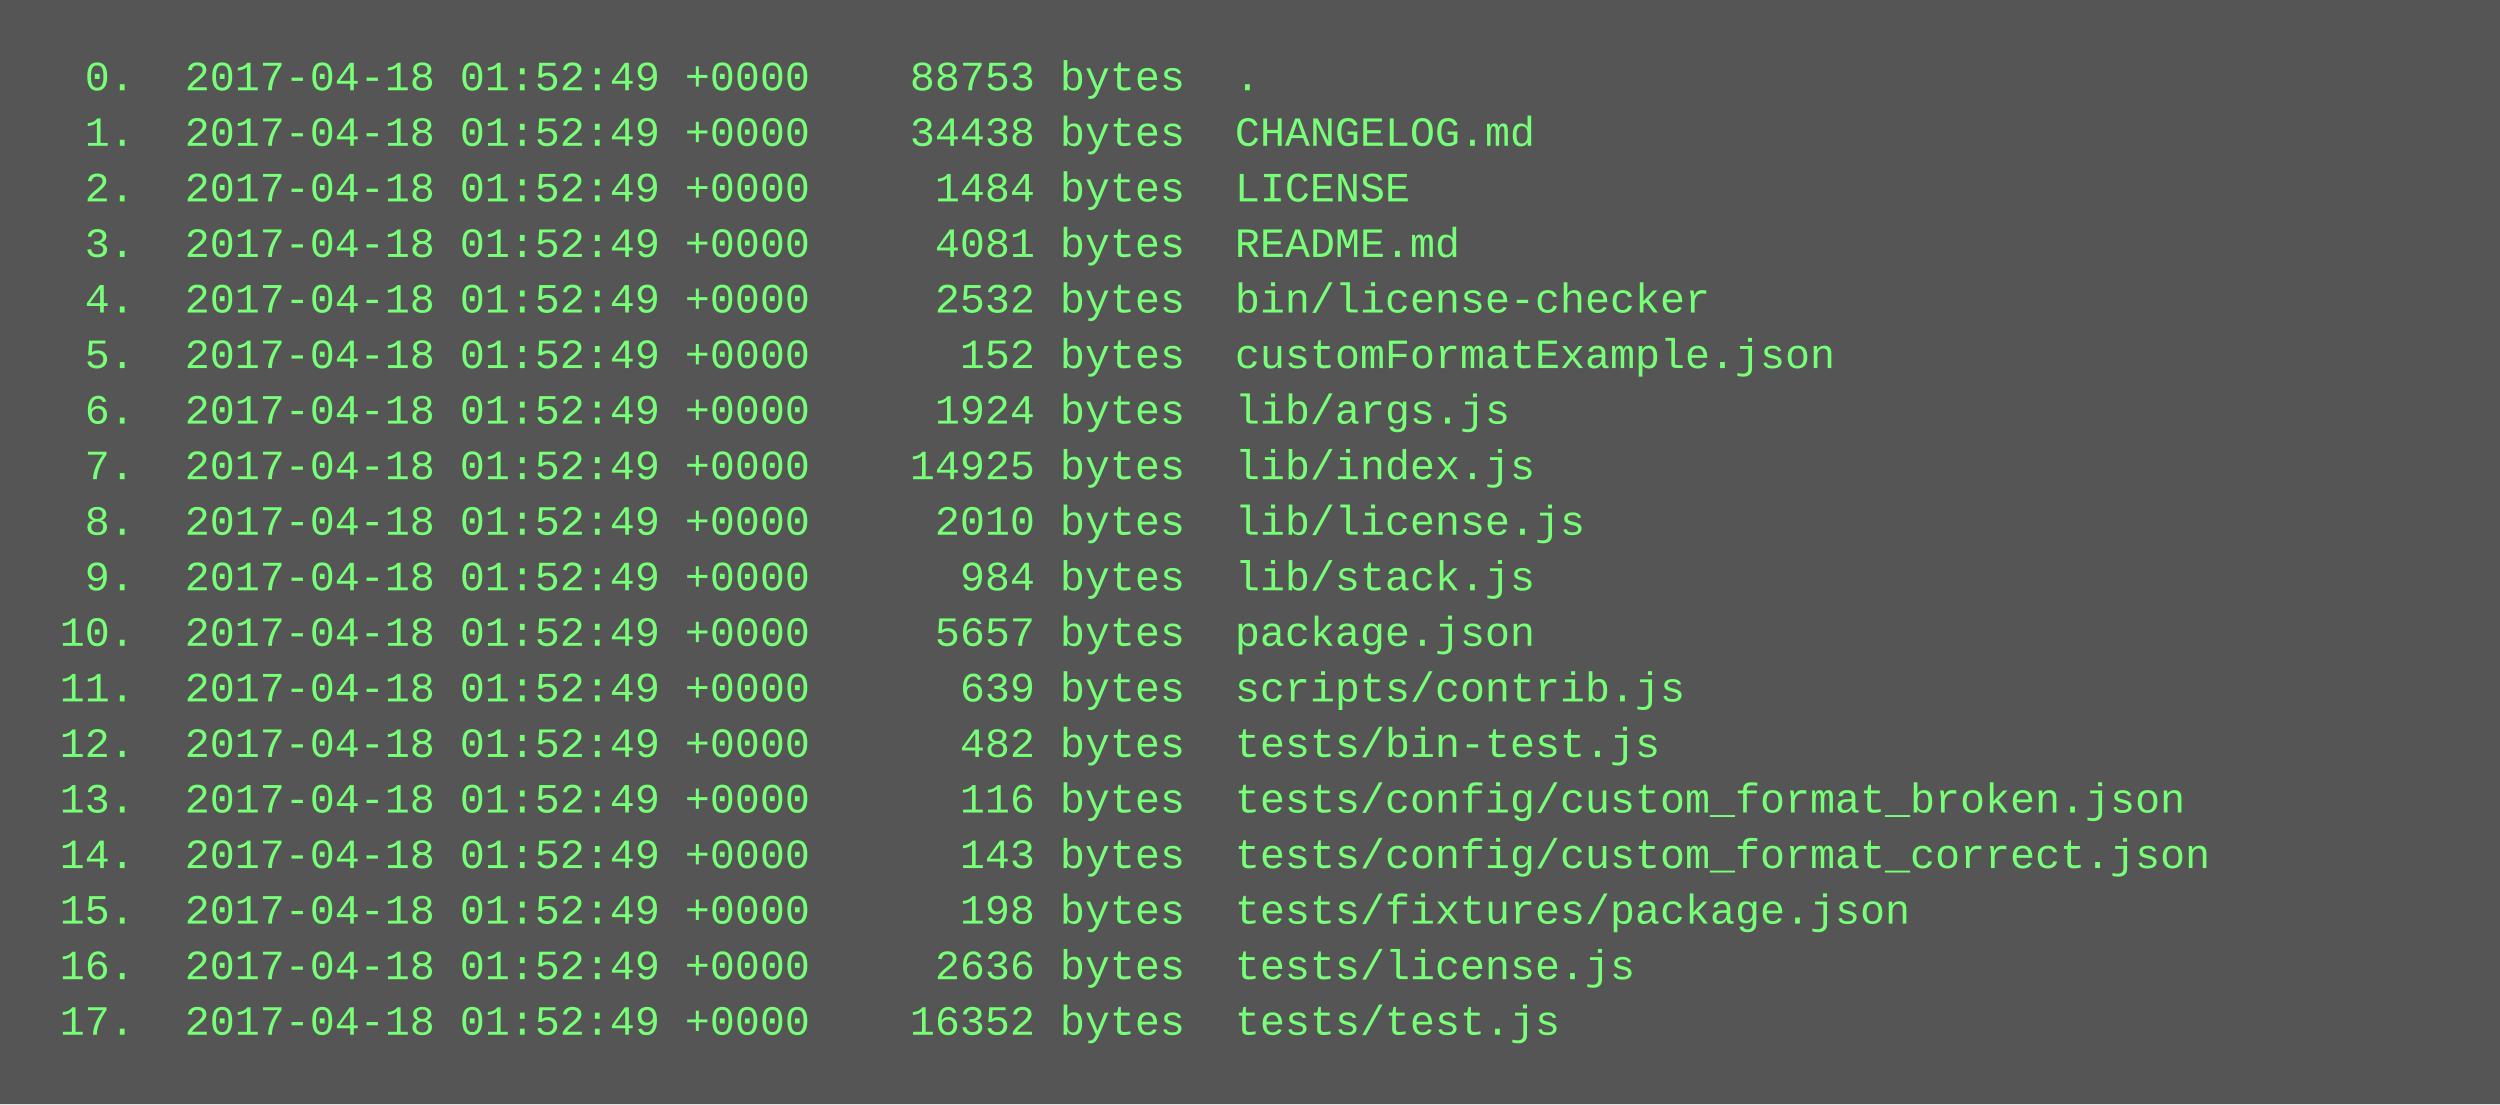
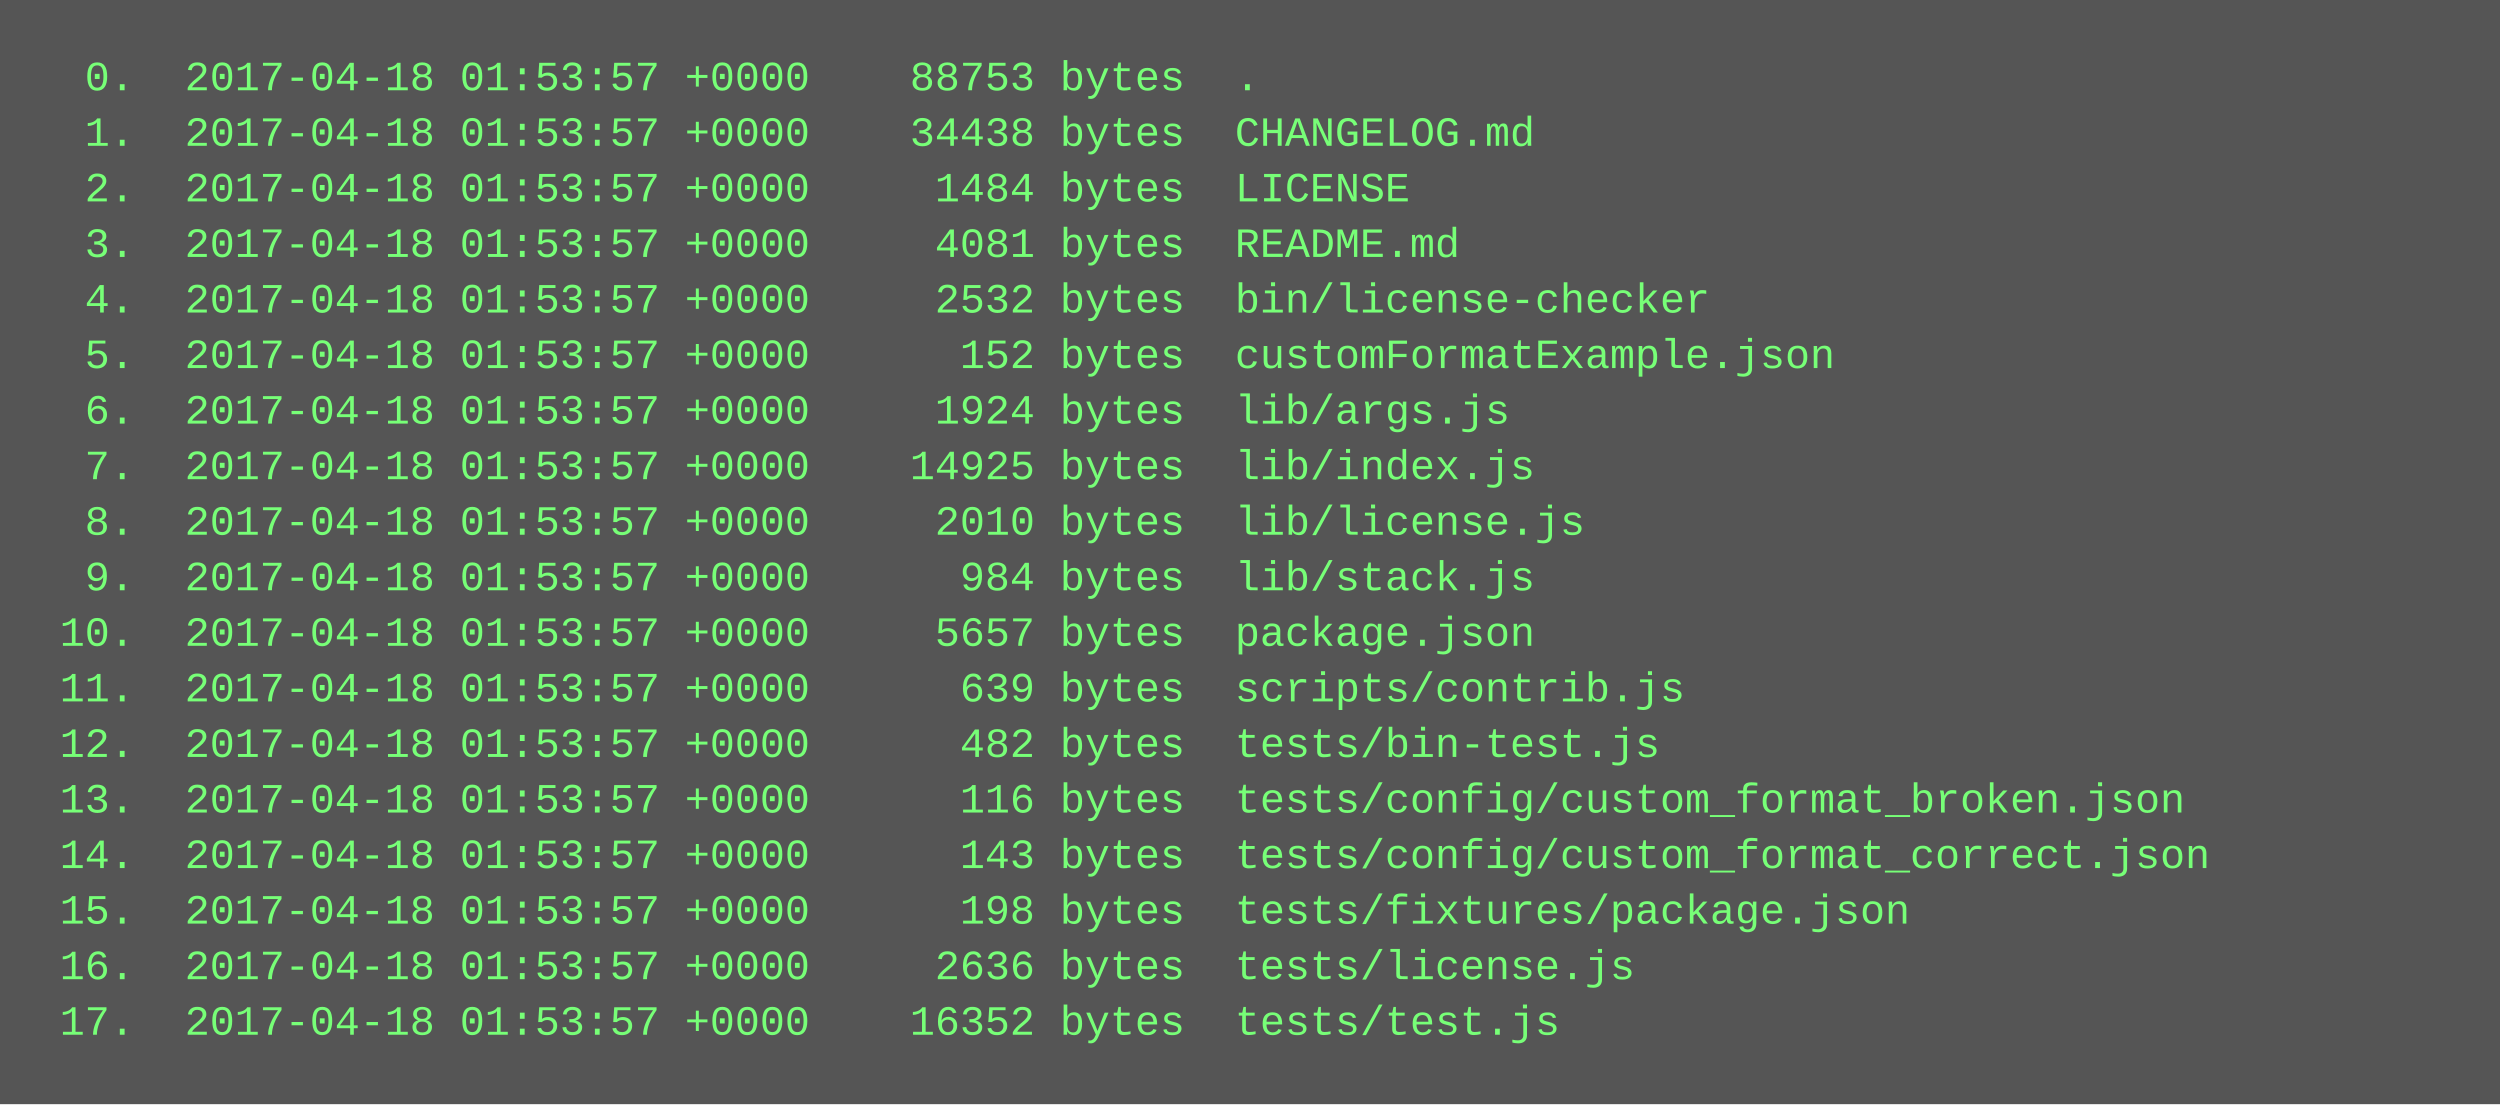
<svg xmlns="http://www.w3.org/2000/svg" height="318" width="720">
  <rect height="318" fill="#555" width="720" />
  <text fill="#7f7" font-family="Courier New" font-size="12" xml:space="preserve">
-     <tspan x="10" y="26">  0.  2017-04-18 01:52:49 +0000    88753 bytes  .</tspan>
-     <tspan x="10" y="42">  1.  2017-04-18 01:52:49 +0000    34438 bytes  CHANGELOG.md</tspan>
-     <tspan x="10" y="58">  2.  2017-04-18 01:52:49 +0000     1484 bytes  LICENSE</tspan>
-     <tspan x="10" y="74">  3.  2017-04-18 01:52:49 +0000     4081 bytes  README.md</tspan>
-     <tspan x="10" y="90">  4.  2017-04-18 01:52:49 +0000     2532 bytes  bin/license-checker</tspan>
-     <tspan x="10" y="106">  5.  2017-04-18 01:52:49 +0000      152 bytes  customFormatExample.json</tspan>
-     <tspan x="10" y="122">  6.  2017-04-18 01:52:49 +0000     1924 bytes  lib/args.js</tspan>
-     <tspan x="10" y="138">  7.  2017-04-18 01:52:49 +0000    14925 bytes  lib/index.js</tspan>
-     <tspan x="10" y="154">  8.  2017-04-18 01:52:49 +0000     2010 bytes  lib/license.js</tspan>
-     <tspan x="10" y="170">  9.  2017-04-18 01:52:49 +0000      984 bytes  lib/stack.js</tspan>
-     <tspan x="10" y="186"> 10.  2017-04-18 01:52:49 +0000     5657 bytes  package.json</tspan>
-     <tspan x="10" y="202"> 11.  2017-04-18 01:52:49 +0000      639 bytes  scripts/contrib.js</tspan>
-     <tspan x="10" y="218"> 12.  2017-04-18 01:52:49 +0000      482 bytes  tests/bin-test.js</tspan>
-     <tspan x="10" y="234"> 13.  2017-04-18 01:52:49 +0000      116 bytes  tests/config/custom_format_broken.json</tspan>
-     <tspan x="10" y="250"> 14.  2017-04-18 01:52:49 +0000      143 bytes  tests/config/custom_format_correct.json</tspan>
-     <tspan x="10" y="266"> 15.  2017-04-18 01:52:49 +0000      198 bytes  tests/fixtures/package.json</tspan>
-     <tspan x="10" y="282"> 16.  2017-04-18 01:52:49 +0000     2636 bytes  tests/license.js</tspan>
-     <tspan x="10" y="298"> 17.  2017-04-18 01:52:49 +0000    16352 bytes  tests/test.js</tspan>
+     <tspan x="10" y="26">  0.  2017-04-18 01:53:57 +0000    88753 bytes  .</tspan>
+     <tspan x="10" y="42">  1.  2017-04-18 01:53:57 +0000    34438 bytes  CHANGELOG.md</tspan>
+     <tspan x="10" y="58">  2.  2017-04-18 01:53:57 +0000     1484 bytes  LICENSE</tspan>
+     <tspan x="10" y="74">  3.  2017-04-18 01:53:57 +0000     4081 bytes  README.md</tspan>
+     <tspan x="10" y="90">  4.  2017-04-18 01:53:57 +0000     2532 bytes  bin/license-checker</tspan>
+     <tspan x="10" y="106">  5.  2017-04-18 01:53:57 +0000      152 bytes  customFormatExample.json</tspan>
+     <tspan x="10" y="122">  6.  2017-04-18 01:53:57 +0000     1924 bytes  lib/args.js</tspan>
+     <tspan x="10" y="138">  7.  2017-04-18 01:53:57 +0000    14925 bytes  lib/index.js</tspan>
+     <tspan x="10" y="154">  8.  2017-04-18 01:53:57 +0000     2010 bytes  lib/license.js</tspan>
+     <tspan x="10" y="170">  9.  2017-04-18 01:53:57 +0000      984 bytes  lib/stack.js</tspan>
+     <tspan x="10" y="186"> 10.  2017-04-18 01:53:57 +0000     5657 bytes  package.json</tspan>
+     <tspan x="10" y="202"> 11.  2017-04-18 01:53:57 +0000      639 bytes  scripts/contrib.js</tspan>
+     <tspan x="10" y="218"> 12.  2017-04-18 01:53:57 +0000      482 bytes  tests/bin-test.js</tspan>
+     <tspan x="10" y="234"> 13.  2017-04-18 01:53:57 +0000      116 bytes  tests/config/custom_format_broken.json</tspan>
+     <tspan x="10" y="250"> 14.  2017-04-18 01:53:57 +0000      143 bytes  tests/config/custom_format_correct.json</tspan>
+     <tspan x="10" y="266"> 15.  2017-04-18 01:53:57 +0000      198 bytes  tests/fixtures/package.json</tspan>
+     <tspan x="10" y="282"> 16.  2017-04-18 01:53:57 +0000     2636 bytes  tests/license.js</tspan>
+     <tspan x="10" y="298"> 17.  2017-04-18 01:53:57 +0000    16352 bytes  tests/test.js</tspan>
  </text>
</svg>
